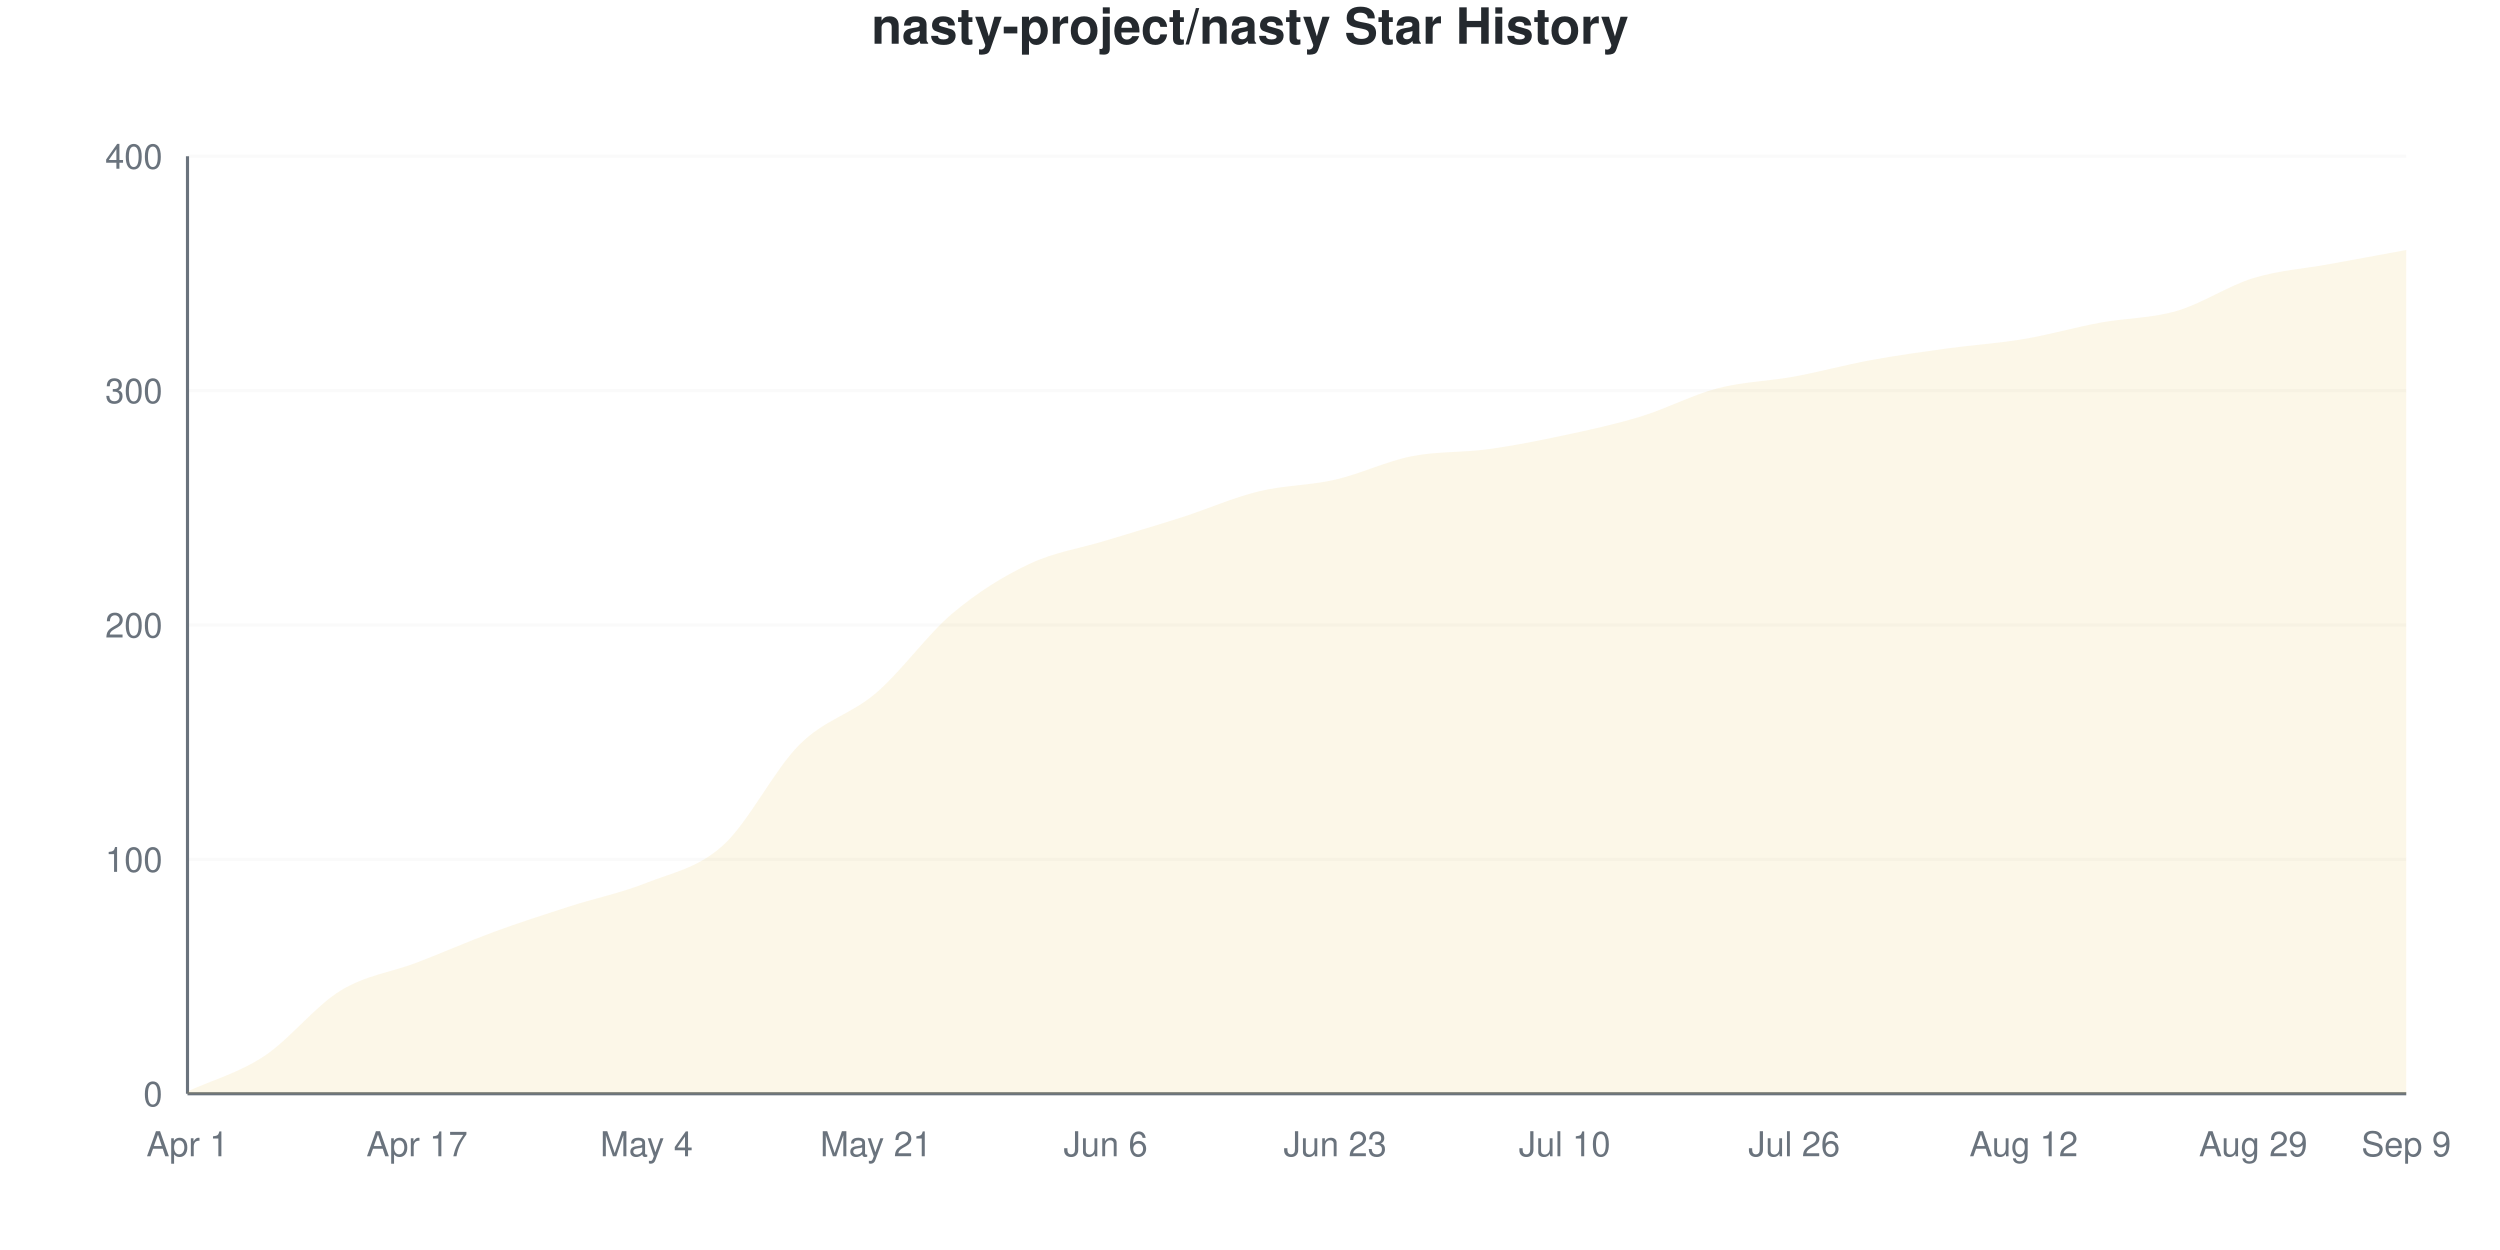
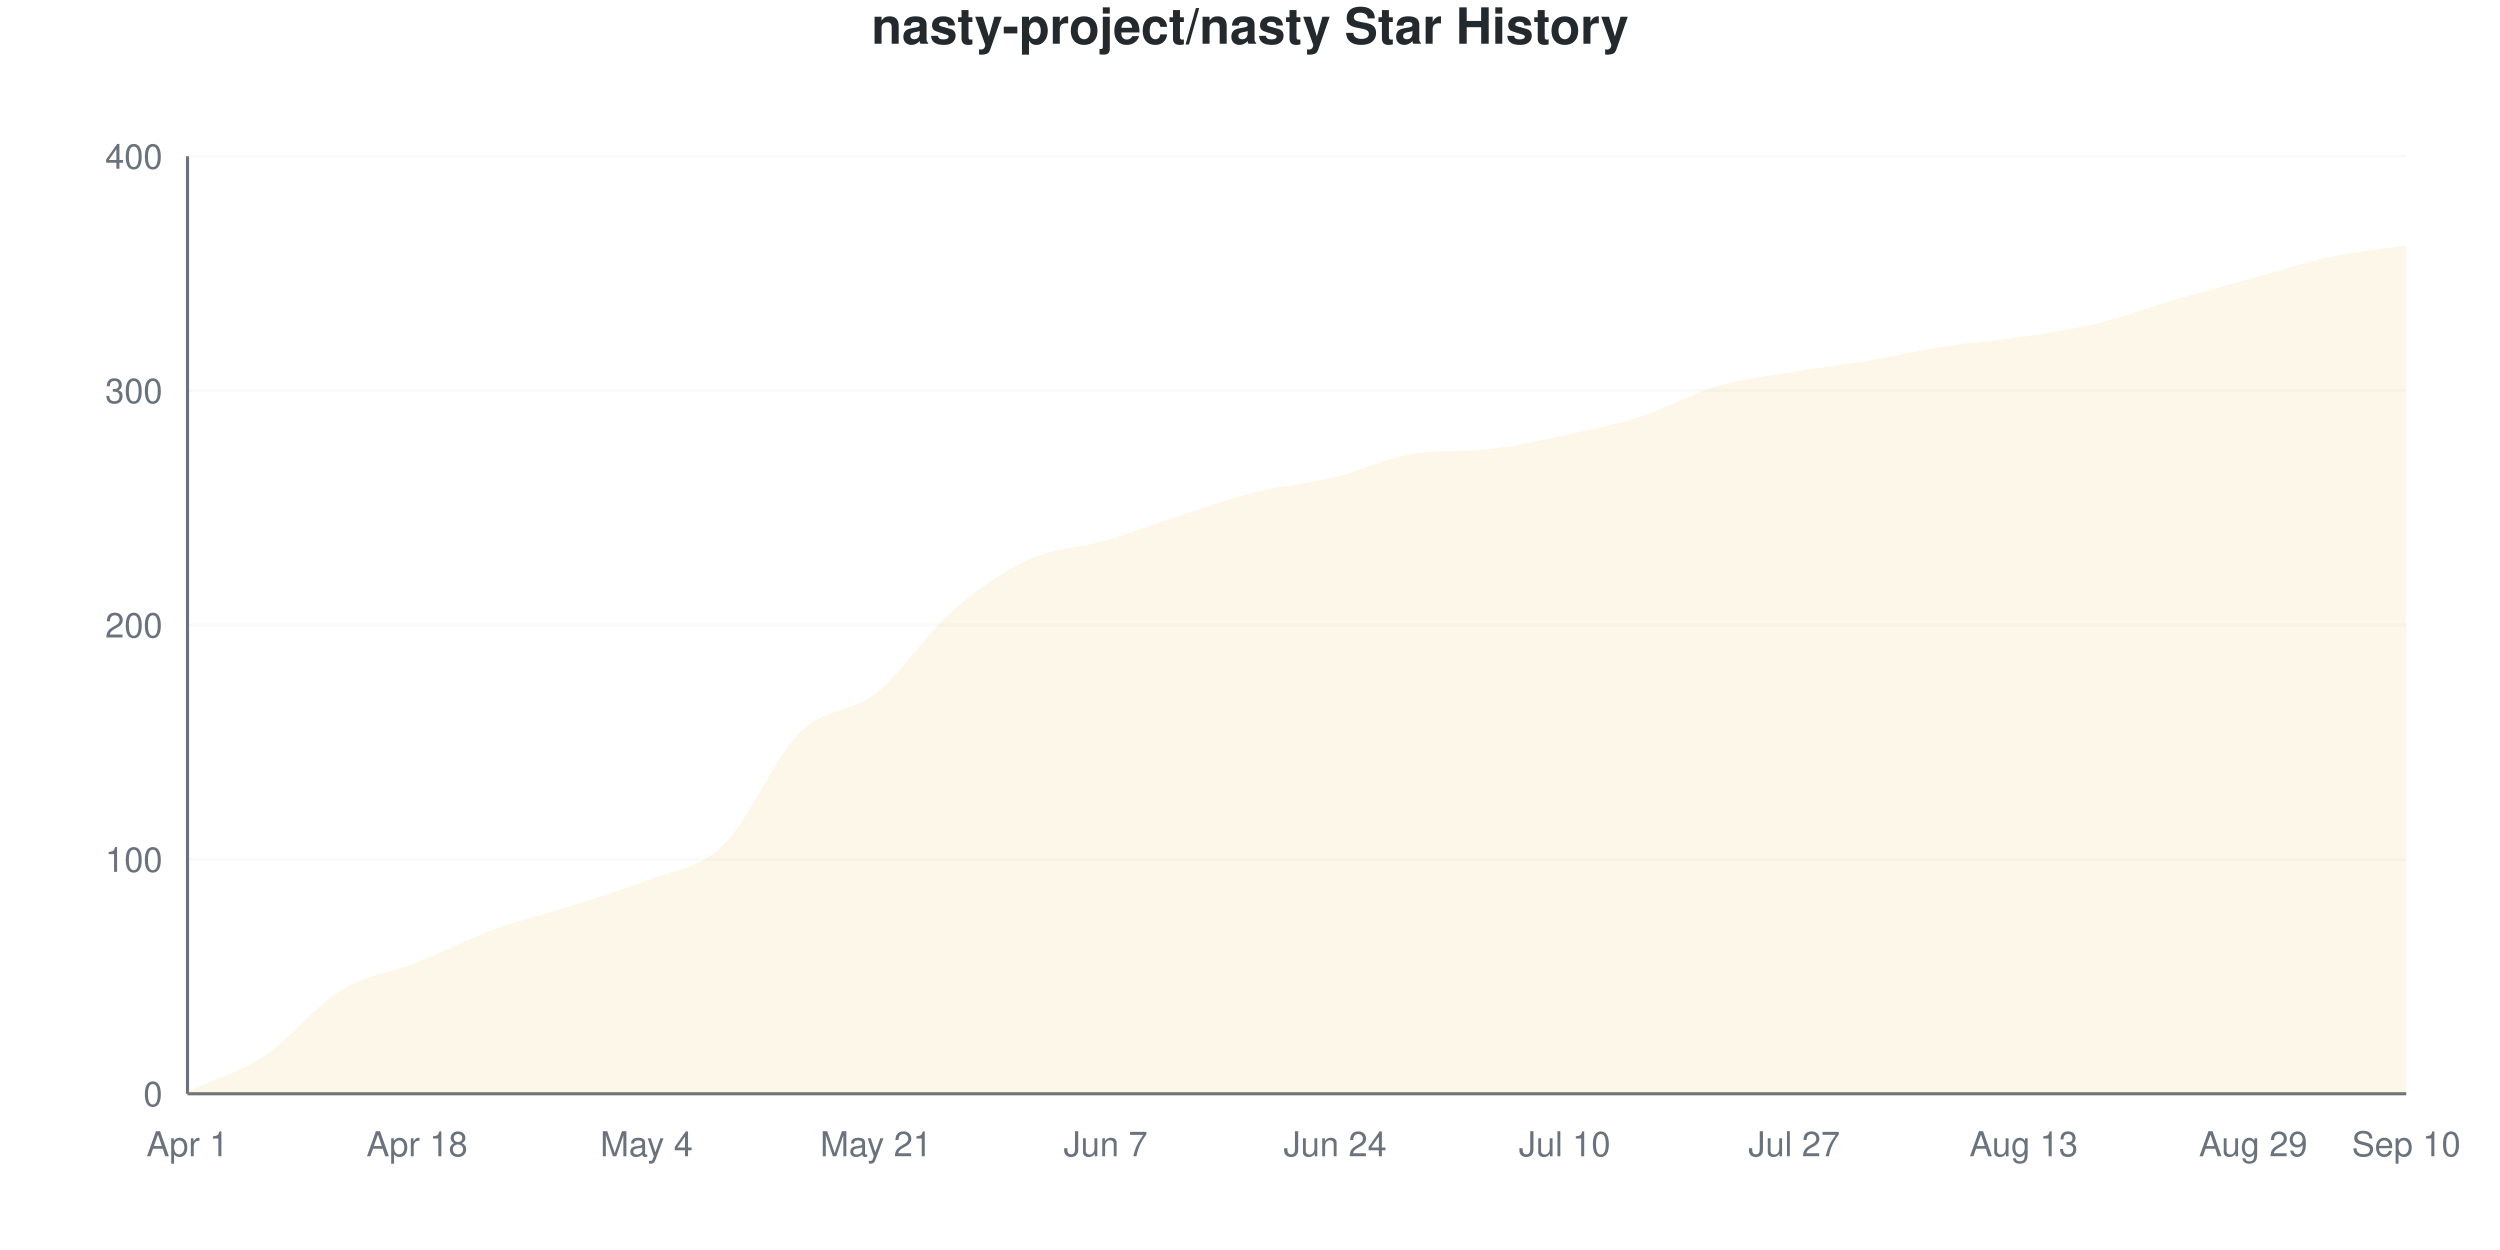
<svg xmlns="http://www.w3.org/2000/svg" viewBox="0 0 800 400" width="800" height="400">
  <style>
    @keyframes drawLine {
      to { stroke-dashoffset: 0; }
    }
    @keyframes fadeInPoint {
      from { opacity: 0; }
      to { opacity: 1; }
    }
    .data-line-0 {
-       stroke-dasharray: 1169;
-       stroke-dashoffset: 1169;
+       stroke-dasharray: 1172;
+       stroke-dashoffset: 1172;
      animation: drawLine 2s ease-out forwards;
    }
    .data-point {
      opacity: 0;
      animation: fadeInPoint 0.5s ease-out forwards;
    }
    .chart-bg { fill: #fff; }
    .chart-text { fill: #24292e; }
    .chart-muted { fill: #6a737d; }
    .chart-grid { stroke: #eee; }
    .chart-axis { stroke: #6a737d; }
    @media (prefers-color-scheme: dark) {
      .chart-bg { fill: #0d1117; }
      .chart-text { fill: #e6edf3; }
      .chart-muted { fill: #8b949e; }
      .chart-grid { stroke: #21262d; }
      .chart-axis { stroke: #8b949e; }
    }
  </style>
  <rect width="800" height="400" class="chart-bg" />
  <text x="400" y="14" text-anchor="middle" class="chart-text" font-size="16" font-weight="bold" font-family="-apple-system, BlinkMacSystemFont, 'Segoe UI', Helvetica, Arial, sans-serif">nasty-project/nasty Star History</text>
  <g class="grid">
    <line x1="60" y1="350" x2="770" y2="350" class="chart-grid" stroke-opacity="0.3" />
    <text x="52" y="354" text-anchor="end" class="chart-muted" font-size="11" font-family="-apple-system, BlinkMacSystemFont, 'Segoe UI', Helvetica, Arial, sans-serif">0</text>
    <line x1="60" y1="275" x2="770" y2="275" class="chart-grid" stroke-opacity="0.3" />
    <text x="52" y="279" text-anchor="end" class="chart-muted" font-size="11" font-family="-apple-system, BlinkMacSystemFont, 'Segoe UI', Helvetica, Arial, sans-serif">100</text>
    <line x1="60" y1="200" x2="770" y2="200" class="chart-grid" stroke-opacity="0.3" />
    <text x="52" y="204" text-anchor="end" class="chart-muted" font-size="11" font-family="-apple-system, BlinkMacSystemFont, 'Segoe UI', Helvetica, Arial, sans-serif">200</text>
    <line x1="60" y1="125" x2="770" y2="125" class="chart-grid" stroke-opacity="0.3" />
    <text x="52" y="129" text-anchor="end" class="chart-muted" font-size="11" font-family="-apple-system, BlinkMacSystemFont, 'Segoe UI', Helvetica, Arial, sans-serif">300</text>
    <line x1="60" y1="50" x2="770" y2="50" class="chart-grid" stroke-opacity="0.3" />
    <text x="52" y="54" text-anchor="end" class="chart-muted" font-size="11" font-family="-apple-system, BlinkMacSystemFont, 'Segoe UI', Helvetica, Arial, sans-serif">400</text>
  </g>
  <g class="milestones">
    
  </g>
  <g class="x-axis">
    <text x="60" y="370" text-anchor="middle" class="chart-muted" font-size="11" font-family="-apple-system, BlinkMacSystemFont, 'Segoe UI', Helvetica, Arial, sans-serif">Apr 1</text>
-     <text x="133.448" y="370" text-anchor="middle" class="chart-muted" font-size="11" font-family="-apple-system, BlinkMacSystemFont, 'Segoe UI', Helvetica, Arial, sans-serif">Apr 17</text>
+     <text x="133.448" y="370" text-anchor="middle" class="chart-muted" font-size="11" font-family="-apple-system, BlinkMacSystemFont, 'Segoe UI', Helvetica, Arial, sans-serif">Apr 18</text>
    <text x="206.897" y="370" text-anchor="middle" class="chart-muted" font-size="11" font-family="-apple-system, BlinkMacSystemFont, 'Segoe UI', Helvetica, Arial, sans-serif">May 4</text>
    <text x="280.345" y="370" text-anchor="middle" class="chart-muted" font-size="11" font-family="-apple-system, BlinkMacSystemFont, 'Segoe UI', Helvetica, Arial, sans-serif">May 21</text>
-     <text x="353.793" y="370" text-anchor="middle" class="chart-muted" font-size="11" font-family="-apple-system, BlinkMacSystemFont, 'Segoe UI', Helvetica, Arial, sans-serif">Jun 6</text>
-     <text x="427.241" y="370" text-anchor="middle" class="chart-muted" font-size="11" font-family="-apple-system, BlinkMacSystemFont, 'Segoe UI', Helvetica, Arial, sans-serif">Jun 23</text>
+     <text x="353.793" y="370" text-anchor="middle" class="chart-muted" font-size="11" font-family="-apple-system, BlinkMacSystemFont, 'Segoe UI', Helvetica, Arial, sans-serif">Jun 7</text>
+     <text x="427.241" y="370" text-anchor="middle" class="chart-muted" font-size="11" font-family="-apple-system, BlinkMacSystemFont, 'Segoe UI', Helvetica, Arial, sans-serif">Jun 24</text>
    <text x="500.69" y="370" text-anchor="middle" class="chart-muted" font-size="11" font-family="-apple-system, BlinkMacSystemFont, 'Segoe UI', Helvetica, Arial, sans-serif">Jul 10</text>
-     <text x="574.138" y="370" text-anchor="middle" class="chart-muted" font-size="11" font-family="-apple-system, BlinkMacSystemFont, 'Segoe UI', Helvetica, Arial, sans-serif">Jul 26</text>
-     <text x="647.586" y="370" text-anchor="middle" class="chart-muted" font-size="11" font-family="-apple-system, BlinkMacSystemFont, 'Segoe UI', Helvetica, Arial, sans-serif">Aug 12</text>
+     <text x="574.138" y="370" text-anchor="middle" class="chart-muted" font-size="11" font-family="-apple-system, BlinkMacSystemFont, 'Segoe UI', Helvetica, Arial, sans-serif">Jul 27</text>
+     <text x="647.586" y="370" text-anchor="middle" class="chart-muted" font-size="11" font-family="-apple-system, BlinkMacSystemFont, 'Segoe UI', Helvetica, Arial, sans-serif">Aug 13</text>
    <text x="721.034" y="370" text-anchor="middle" class="chart-muted" font-size="11" font-family="-apple-system, BlinkMacSystemFont, 'Segoe UI', Helvetica, Arial, sans-serif">Aug 29</text>
-     <text x="770" y="370" text-anchor="middle" class="chart-muted" font-size="11" font-family="-apple-system, BlinkMacSystemFont, 'Segoe UI', Helvetica, Arial, sans-serif">Sep 9</text>
+     <text x="770" y="370" text-anchor="middle" class="chart-muted" font-size="11" font-family="-apple-system, BlinkMacSystemFont, 'Segoe UI', Helvetica, Arial, sans-serif">Sep 10</text>
  </g>
  <line x1="60" y1="50" x2="60" y2="350" class="chart-axis" stroke-width="1" />
  <line x1="60" y1="350" x2="770" y2="350" class="chart-axis" stroke-width="1" />
-   <path d="M60,350 L60,349.25 C68.161,345.5 76.322,343.375 84.483,338 C92.644,332.625 100.805,322 108.966,317 C117.126,312 125.287,311.125 133.448,308 C141.609,304.875 149.77,301.25 157.931,298.25 C166.092,295.25 174.253,292.625 182.414,290 C190.575,287.375 198.736,285.75 206.897,282.5 C215.057,279.25 223.218,277.875 231.379,270.5 C239.54,263.125 247.701,246.375 255.862,238.25 C264.023,230.125 272.184,228.75 280.345,221.75 C288.506,214.75 296.667,203.125 304.828,196.25 C312.989,189.375 321.149,184.375 329.31,180.5 C337.471,176.625 345.632,175.5 353.793,173 C361.954,170.5 370.115,168.125 378.276,165.5 C386.437,162.875 394.598,159.25 402.759,157.25 C410.92,155.25 419.08,155.375 427.241,153.5 C435.402,151.625 443.563,147.625 451.724,146 C459.885,144.375 468.046,144.875 476.207,143.75 C484.368,142.625 492.529,141 500.69,139.25 C508.851,137.5 517.011,135.75 525.172,133.25 C533.333,130.75 541.494,126.375 549.655,124.25 C557.816,122.125 565.977,122 574.138,120.5 C582.299,119 590.46,116.75 598.621,115.25 C606.782,113.75 614.943,112.625 623.103,111.5 C631.264,110.375 639.425,109.875 647.586,108.5 C655.747,107.125 663.908,104.75 672.069,103.25 C680.23,101.75 688.391,101.875 696.552,99.5 C704.713,97.125 712.874,91.5 721.034,89 C729.195,86.5 737.356,86 745.517,84.5 C753.678,83 761.839,81.5 770,80 L770,350 L60,350 Z" fill="#dfb317" fill-opacity="0.1" />
-   <path d="M60,350 L60,349.25 C68.161,345.5 76.322,343.375 84.483,338 C92.644,332.625 100.805,322 108.966,317 C117.126,312 125.287,311.125 133.448,308 C141.609,304.875 149.77,301.25 157.931,298.25 C166.092,295.25 174.253,292.625 182.414,290 C190.575,287.375 198.736,285.75 206.897,282.5 C215.057,279.25 223.218,277.875 231.379,270.5 C239.54,263.125 247.701,246.375 255.862,238.25 C264.023,230.125 272.184,228.75 280.345,221.75 C288.506,214.75 296.667,203.125 304.828,196.25 C312.989,189.375 321.149,184.375 329.31,180.5 C337.471,176.625 345.632,175.5 353.793,173 C361.954,170.5 370.115,168.125 378.276,165.5 C386.437,162.875 394.598,159.25 402.759,157.25 C410.92,155.25 419.08,155.375 427.241,153.5 C435.402,151.625 443.563,147.625 451.724,146 C459.885,144.375 468.046,144.875 476.207,143.75 C484.368,142.625 492.529,141 500.69,139.25 C508.851,137.5 517.011,135.75 525.172,133.25 C533.333,130.75 541.494,126.375 549.655,124.25 C557.816,122.125 565.977,122 574.138,120.5 C582.299,119 590.46,116.75 598.621,115.25 C606.782,113.75 614.943,112.625 623.103,111.5 C631.264,110.375 639.425,109.875 647.586,108.5 C655.747,107.125 663.908,104.75 672.069,103.25 C680.23,101.75 688.391,101.875 696.552,99.5 C704.713,97.125 712.874,91.5 721.034,89 C729.195,86.5 737.356,86 745.517,84.5 C753.678,83 761.839,81.5 770,80" fill="none" stroke="#dfb317" stroke-width="2.5" class="data-line-0" />
+   <path d="M60,350 L60,349.25 C68.161,345.5 76.322,343.375 84.483,338 C92.644,332.625 100.805,322 108.966,317 C117.126,312 125.287,311.25 133.448,308 C141.609,304.75 149.77,300.5 157.931,297.5 C166.092,294.5 174.253,292.625 182.414,290 C190.575,287.375 198.736,285 206.897,281.75 C215.057,278.5 223.218,278.375 231.379,270.5 C239.54,262.625 247.701,242.625 255.862,234.5 C264.023,226.375 272.184,228.25 280.345,221.75 C288.506,215.25 296.667,202.625 304.828,195.5 C312.989,188.375 321.149,182.75 329.31,179 C337.471,175.25 345.632,175.375 353.793,173 C361.954,170.625 370.115,167.375 378.276,164.75 C386.437,162.125 394.598,159.25 402.759,157.25 C410.92,155.25 419.08,154.75 427.241,152.75 C435.402,150.75 443.563,146.498 451.724,145.25 C459.885,144.002 468.046,144.582 476.207,143.75 C484.368,142.918 492.529,141 500.69,139.25 C508.851,137.5 517.011,135.875 525.172,133.25 C533.333,130.625 541.494,125.875 549.655,123.5 C557.816,121.125 565.977,120.375 574.138,119 C582.299,117.625 590.46,116.625 598.621,115.25 C606.782,113.875 614.943,112 623.103,110.75 C631.264,109.5 639.425,109 647.586,107.75 C655.747,106.5 663.908,105.25 672.069,103.25 C680.23,101.25 688.391,98.125 696.552,95.75 C704.713,93.375 712.874,91.25 721.034,89 C729.195,86.75 737.356,84 745.517,82.25 C753.678,80.5 761.839,79.75 770,78.5 L770,350 L60,350 Z" fill="#dfb317" fill-opacity="0.1" />
+   <path d="M60,350 L60,349.25 C68.161,345.5 76.322,343.375 84.483,338 C92.644,332.625 100.805,322 108.966,317 C117.126,312 125.287,311.25 133.448,308 C141.609,304.75 149.77,300.5 157.931,297.5 C166.092,294.5 174.253,292.625 182.414,290 C190.575,287.375 198.736,285 206.897,281.75 C215.057,278.5 223.218,278.375 231.379,270.5 C239.54,262.625 247.701,242.625 255.862,234.5 C264.023,226.375 272.184,228.25 280.345,221.75 C288.506,215.25 296.667,202.625 304.828,195.5 C312.989,188.375 321.149,182.75 329.31,179 C337.471,175.25 345.632,175.375 353.793,173 C361.954,170.625 370.115,167.375 378.276,164.75 C386.437,162.125 394.598,159.25 402.759,157.25 C410.92,155.25 419.08,154.75 427.241,152.75 C435.402,150.75 443.563,146.498 451.724,145.25 C459.885,144.002 468.046,144.582 476.207,143.75 C484.368,142.918 492.529,141 500.69,139.25 C508.851,137.5 517.011,135.875 525.172,133.25 C533.333,130.625 541.494,125.875 549.655,123.5 C557.816,121.125 565.977,120.375 574.138,119 C582.299,117.625 590.46,116.625 598.621,115.25 C606.782,113.875 614.943,112 623.103,110.75 C631.264,109.5 639.425,109 647.586,107.75 C655.747,106.5 663.908,105.25 672.069,103.25 C680.23,101.25 688.391,98.125 696.552,95.75 C704.713,93.375 712.874,91.25 721.034,89 C729.195,86.75 737.356,84 745.517,82.25 C753.678,80.5 761.839,79.75 770,78.5" fill="none" stroke="#dfb317" stroke-width="2.5" class="data-line-0" />
  <g class="points">
    <circle cx="60" cy="349.25" r="4" fill="#dfb317" class="data-point" style="animation-delay: 1.50s" />
    <circle cx="84.483" cy="338" r="4" fill="#dfb317" class="data-point" style="animation-delay: 1.55s" />
    <circle cx="108.966" cy="317" r="4" fill="#dfb317" class="data-point" style="animation-delay: 1.60s" />
    <circle cx="133.448" cy="308" r="4" fill="#dfb317" class="data-point" style="animation-delay: 1.65s" />
-     <circle cx="157.931" cy="298.25" r="4" fill="#dfb317" class="data-point" style="animation-delay: 1.70s" />
+     <circle cx="157.931" cy="297.5" r="4" fill="#dfb317" class="data-point" style="animation-delay: 1.70s" />
    <circle cx="182.414" cy="290" r="4" fill="#dfb317" class="data-point" style="animation-delay: 1.75s" />
-     <circle cx="206.897" cy="282.5" r="4" fill="#dfb317" class="data-point" style="animation-delay: 1.80s" />
+     <circle cx="206.897" cy="281.75" r="4" fill="#dfb317" class="data-point" style="animation-delay: 1.80s" />
    <circle cx="231.379" cy="270.5" r="4" fill="#dfb317" class="data-point" style="animation-delay: 1.85s" />
-     <circle cx="255.862" cy="238.25" r="4" fill="#dfb317" class="data-point" style="animation-delay: 1.90s" />
+     <circle cx="255.862" cy="234.5" r="4" fill="#dfb317" class="data-point" style="animation-delay: 1.90s" />
    <circle cx="280.345" cy="221.75" r="4" fill="#dfb317" class="data-point" style="animation-delay: 1.95s" />
-     <circle cx="304.828" cy="196.25" r="4" fill="#dfb317" class="data-point" style="animation-delay: 2.00s" />
-     <circle cx="329.31" cy="180.5" r="4" fill="#dfb317" class="data-point" style="animation-delay: 2.05s" />
+     <circle cx="304.828" cy="195.5" r="4" fill="#dfb317" class="data-point" style="animation-delay: 2.00s" />
+     <circle cx="329.31" cy="179" r="4" fill="#dfb317" class="data-point" style="animation-delay: 2.05s" />
    <circle cx="353.793" cy="173" r="4" fill="#dfb317" class="data-point" style="animation-delay: 2.10s" />
-     <circle cx="378.276" cy="165.5" r="4" fill="#dfb317" class="data-point" style="animation-delay: 2.15s" />
+     <circle cx="378.276" cy="164.75" r="4" fill="#dfb317" class="data-point" style="animation-delay: 2.15s" />
    <circle cx="402.759" cy="157.25" r="4" fill="#dfb317" class="data-point" style="animation-delay: 2.20s" />
-     <circle cx="427.241" cy="153.5" r="4" fill="#dfb317" class="data-point" style="animation-delay: 2.25s" />
-     <circle cx="451.724" cy="146" r="4" fill="#dfb317" class="data-point" style="animation-delay: 2.30s" />
+     <circle cx="427.241" cy="152.75" r="4" fill="#dfb317" class="data-point" style="animation-delay: 2.25s" />
+     <circle cx="451.724" cy="145.25" r="4" fill="#dfb317" class="data-point" style="animation-delay: 2.30s" />
    <circle cx="476.207" cy="143.75" r="4" fill="#dfb317" class="data-point" style="animation-delay: 2.35s" />
    <circle cx="500.69" cy="139.25" r="4" fill="#dfb317" class="data-point" style="animation-delay: 2.40s" />
    <circle cx="525.172" cy="133.25" r="4" fill="#dfb317" class="data-point" style="animation-delay: 2.45s" />
-     <circle cx="549.655" cy="124.25" r="4" fill="#dfb317" class="data-point" style="animation-delay: 2.50s" />
-     <circle cx="574.138" cy="120.5" r="4" fill="#dfb317" class="data-point" style="animation-delay: 2.55s" />
+     <circle cx="549.655" cy="123.5" r="4" fill="#dfb317" class="data-point" style="animation-delay: 2.50s" />
+     <circle cx="574.138" cy="119" r="4" fill="#dfb317" class="data-point" style="animation-delay: 2.55s" />
    <circle cx="598.621" cy="115.25" r="4" fill="#dfb317" class="data-point" style="animation-delay: 2.60s" />
-     <circle cx="623.103" cy="111.5" r="4" fill="#dfb317" class="data-point" style="animation-delay: 2.65s" />
-     <circle cx="647.586" cy="108.5" r="4" fill="#dfb317" class="data-point" style="animation-delay: 2.70s" />
+     <circle cx="623.103" cy="110.75" r="4" fill="#dfb317" class="data-point" style="animation-delay: 2.65s" />
+     <circle cx="647.586" cy="107.75" r="4" fill="#dfb317" class="data-point" style="animation-delay: 2.70s" />
    <circle cx="672.069" cy="103.25" r="4" fill="#dfb317" class="data-point" style="animation-delay: 2.75s" />
-     <circle cx="696.552" cy="99.5" r="4" fill="#dfb317" class="data-point" style="animation-delay: 2.80s" />
+     <circle cx="696.552" cy="95.75" r="4" fill="#dfb317" class="data-point" style="animation-delay: 2.80s" />
    <circle cx="721.034" cy="89" r="4" fill="#dfb317" class="data-point" style="animation-delay: 2.85s" />
-     <circle cx="745.517" cy="84.5" r="4" fill="#dfb317" class="data-point" style="animation-delay: 2.90s" />
-     <circle cx="770" cy="80" r="4" fill="#dfb317" class="data-point" style="animation-delay: 2.95s" />
+     <circle cx="745.517" cy="82.25" r="4" fill="#dfb317" class="data-point" style="animation-delay: 2.90s" />
+     <circle cx="770" cy="78.5" r="4" fill="#dfb317" class="data-point" style="animation-delay: 2.95s" />
  </g>
</svg>
